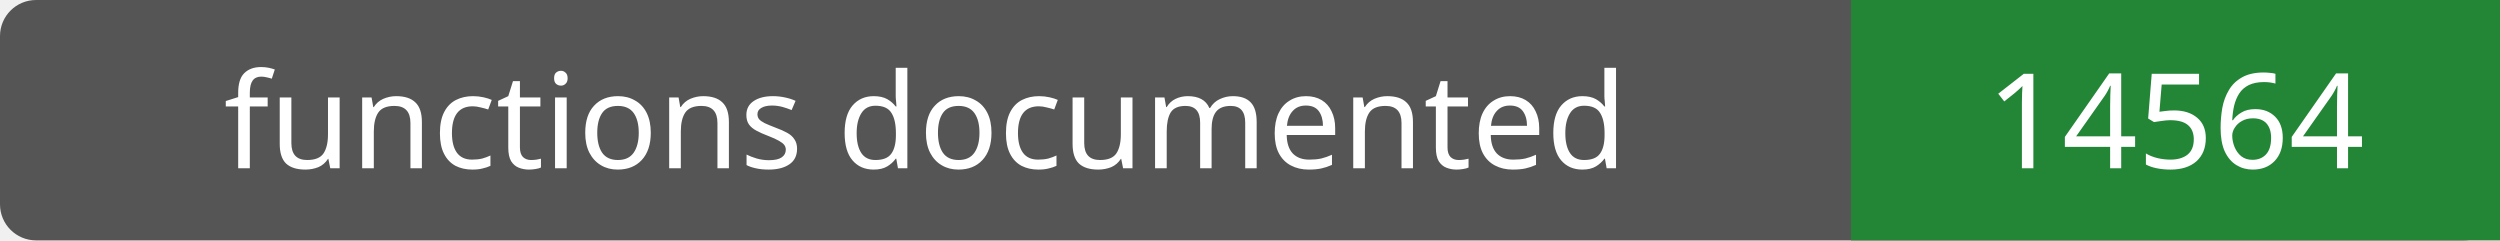
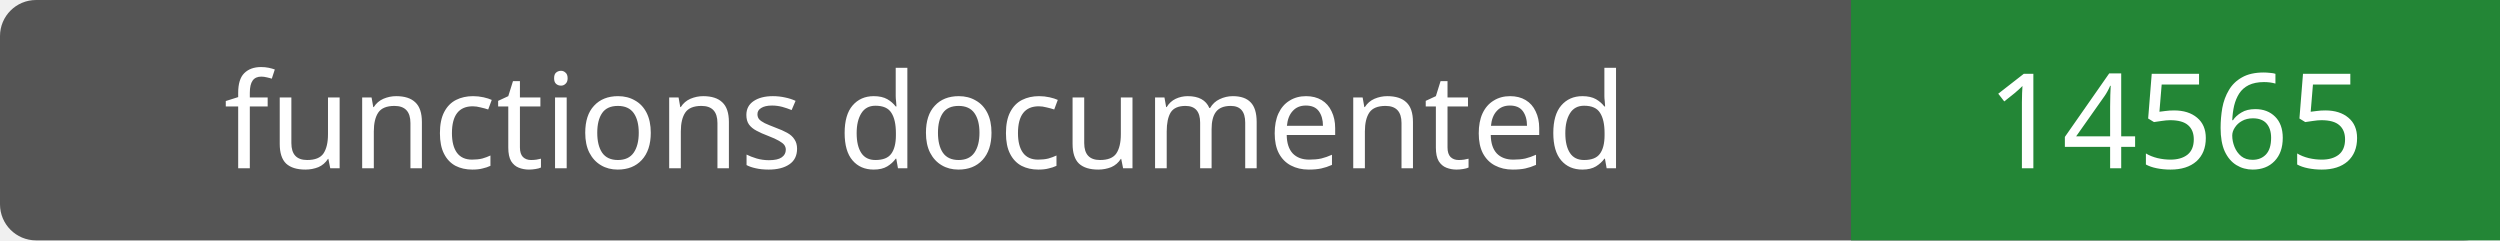
- <svg xmlns="http://www.w3.org/2000/svg" width="208" height="20" role="img" aria-label="functions documented: 14564">
+ <svg xmlns="http://www.w3.org/2000/svg" width="208" height="20" role="img" aria-label="functions documented: 14565">
  <rect width="208" height="20" rx="3" fill="#555" />
  <path fill="#238636" d="M154 0h54v20H154z" />
  <g fill="#fff" text-anchor="middle" font-family="Verdana,sans-serif" font-size="11">
    <text x="77.0" y="14">functions documented</text>
-     <text x="181.0" y="14">14564</text>
+     <text x="181.0" y="14">14565</text>
  </g>
</svg>
